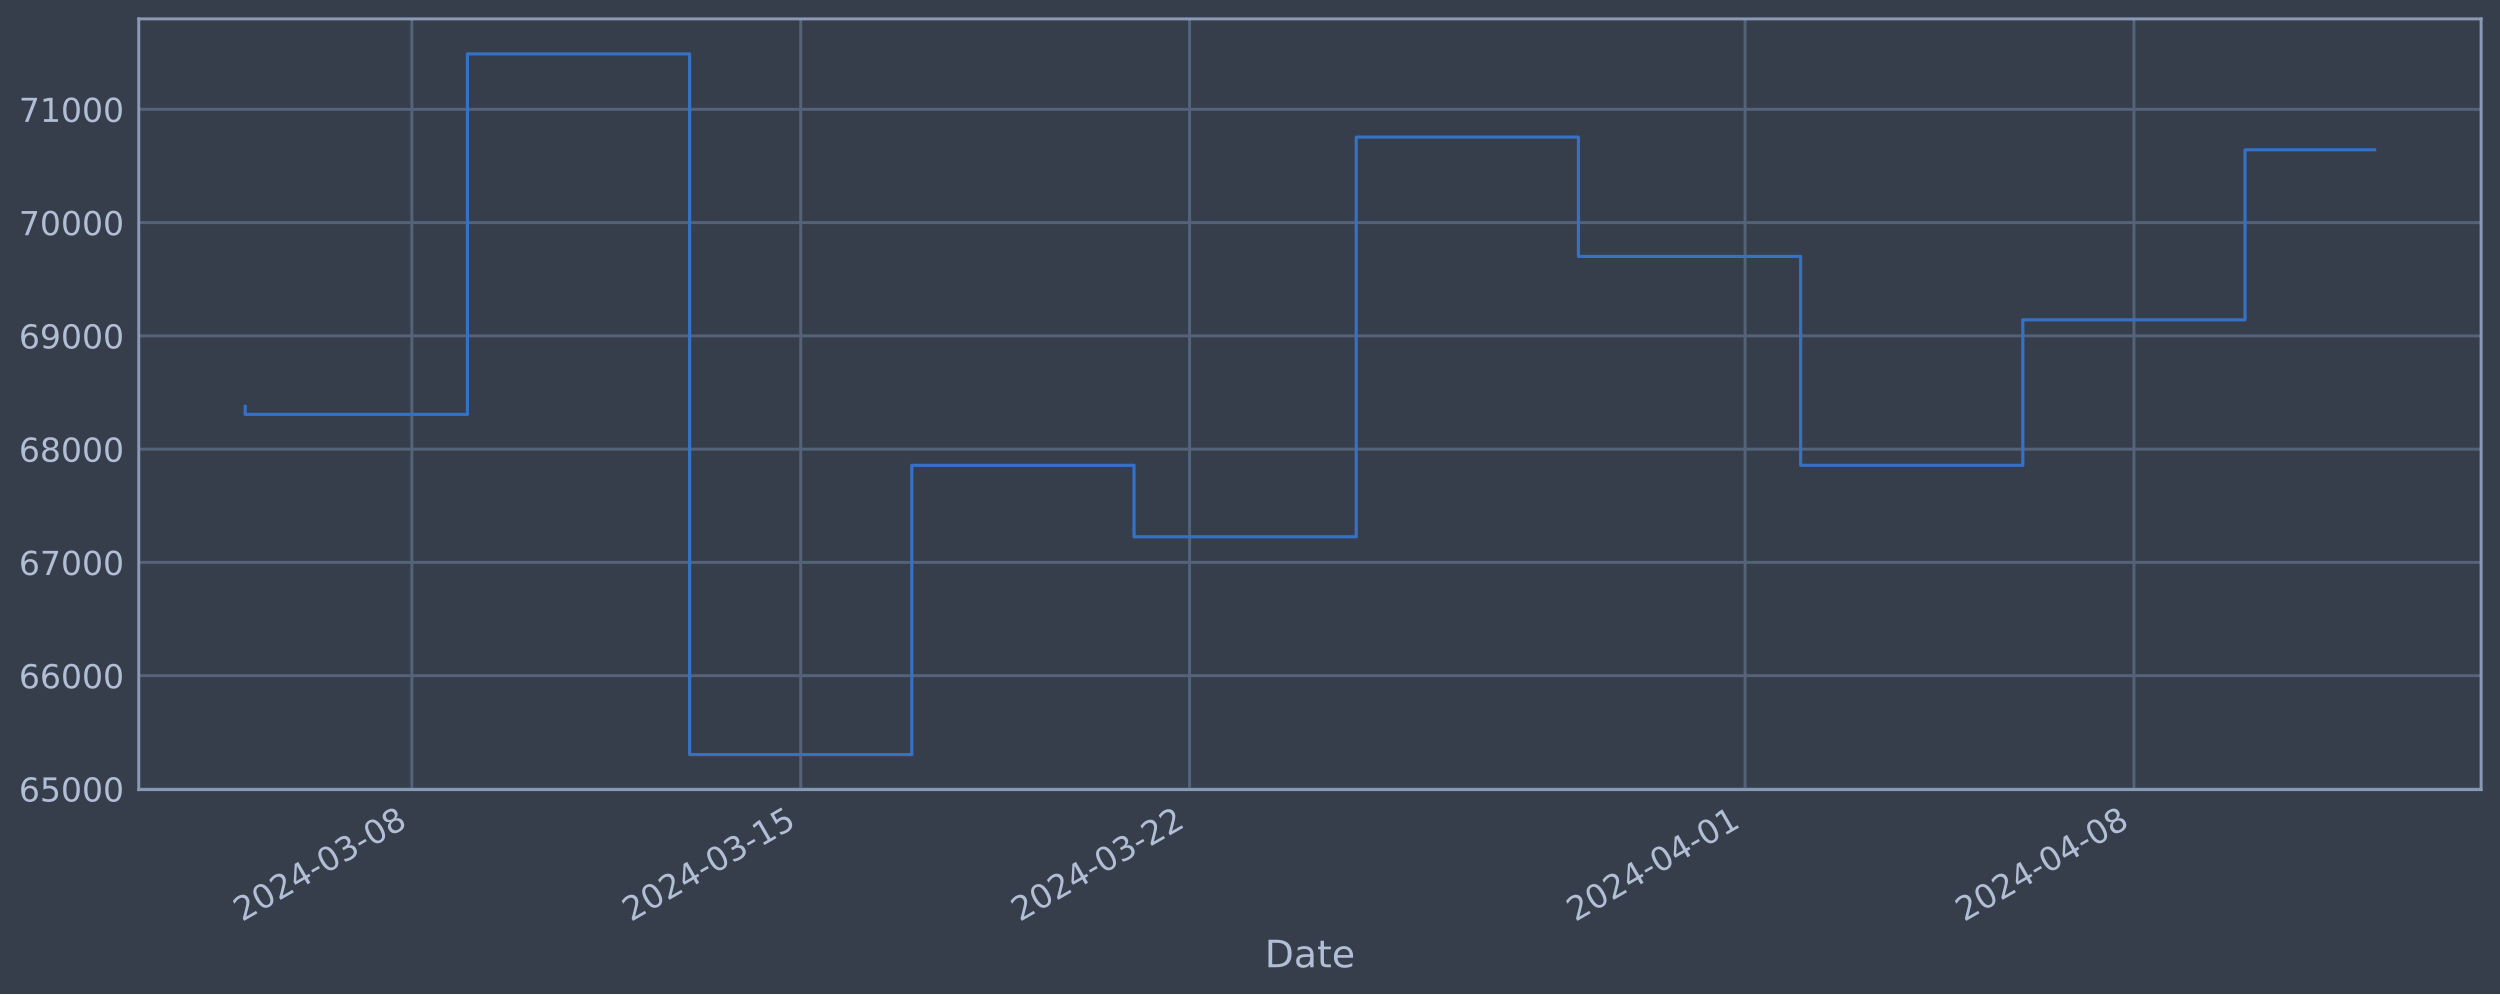
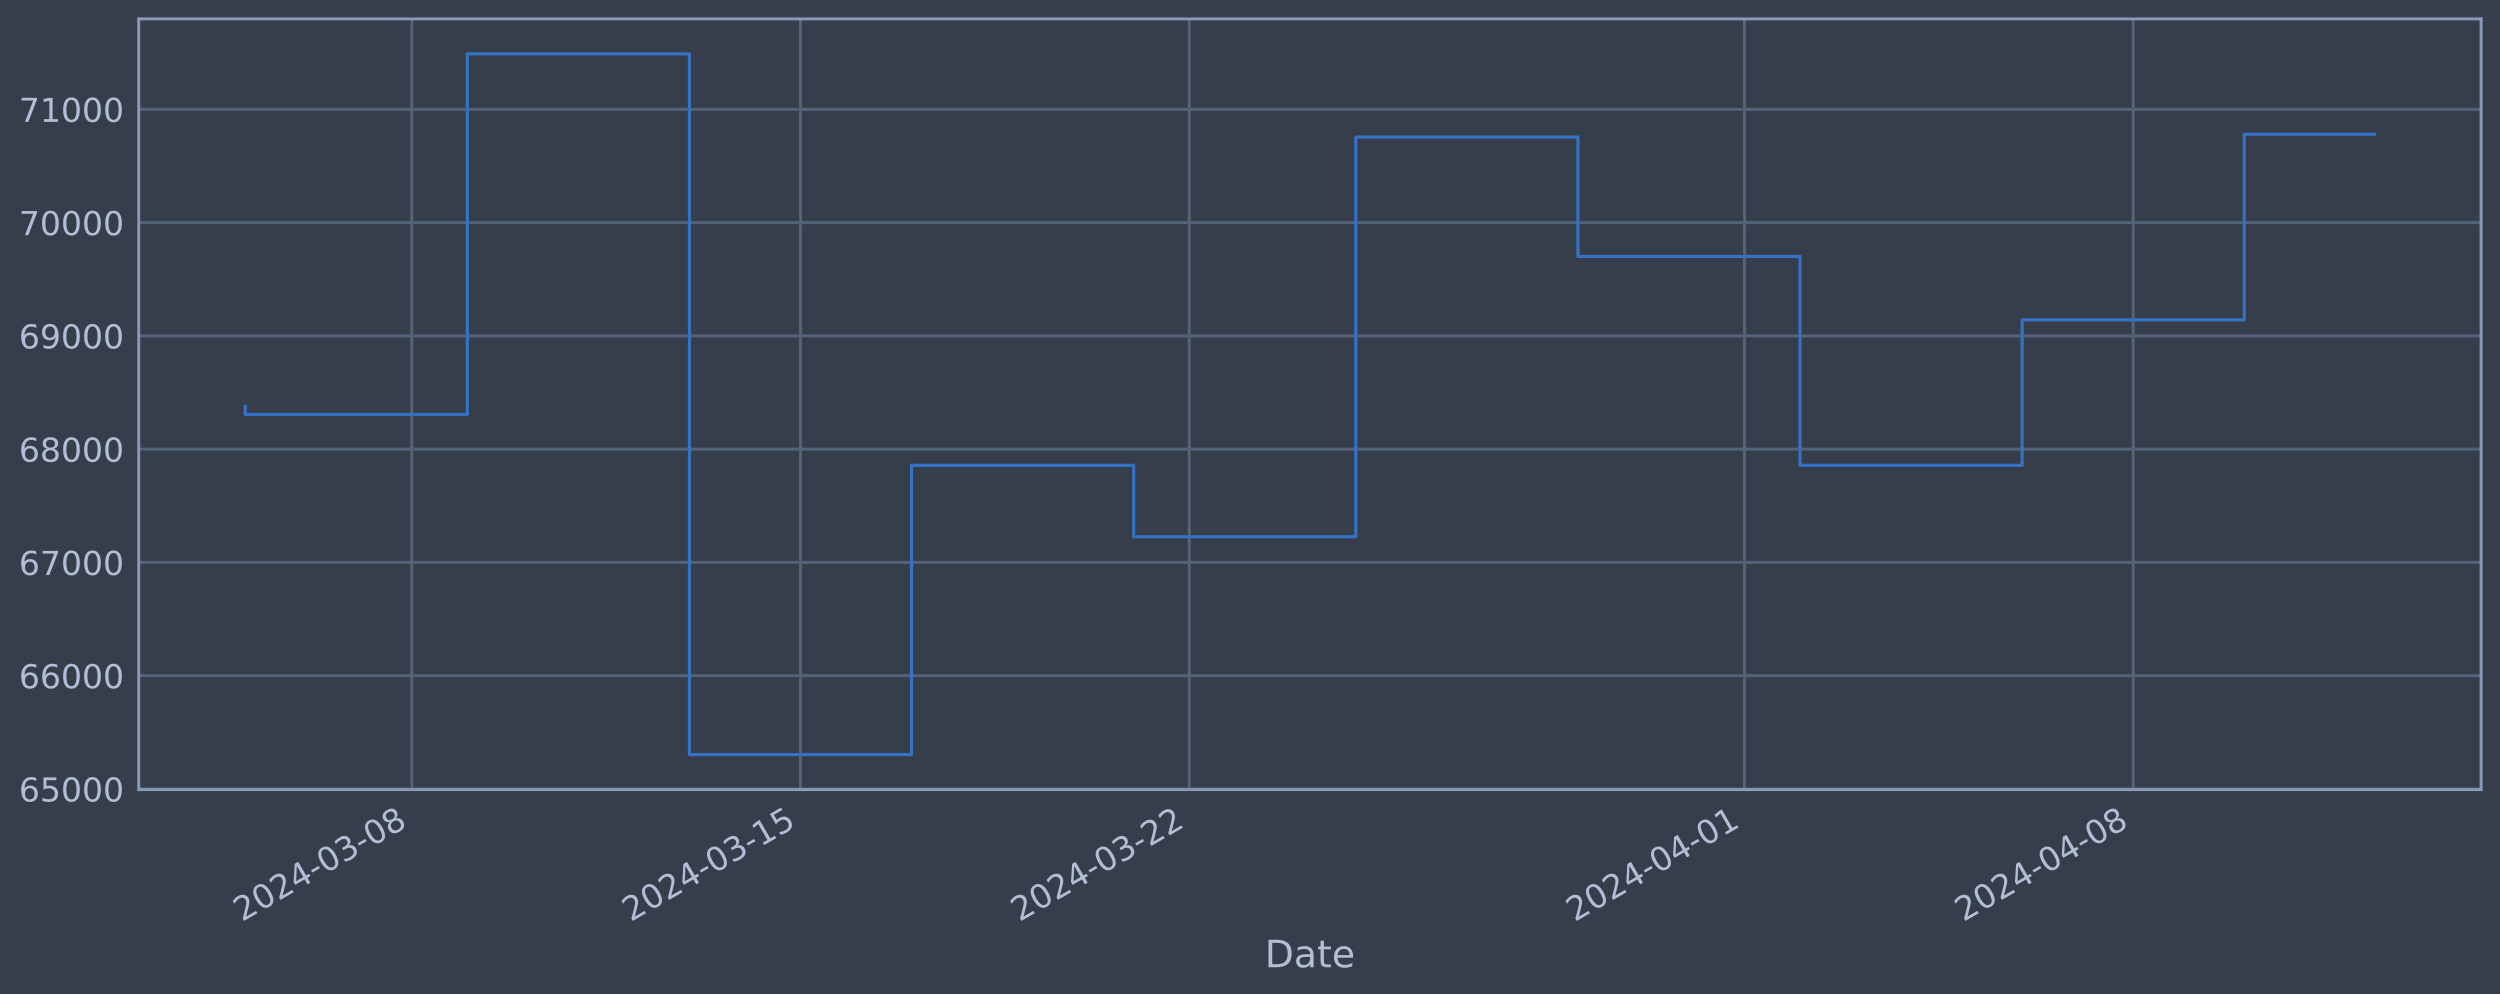
<svg xmlns="http://www.w3.org/2000/svg" xmlns:xlink="http://www.w3.org/1999/xlink" width="952.884pt" height="378.87pt" viewBox="0 0 952.884 378.87" version="1.1">
  <defs>
    <style type="text/css">*{stroke-linejoin: round; stroke-linecap: butt}</style>
  </defs>
  <g id="figure_1">
    <g id="patch_1">
      <path d="M 0 378.87  L 952.884 378.87  L 952.884 0  L 0 0  z " style="fill: #373e4b" />
    </g>
    <g id="axes_1">
      <g id="patch_2">
        <path d="M 52.884 300.96  L 945.684 300.96  L 945.684 7.2  L 52.884 7.2  z " style="fill: #373e4b" />
      </g>
      <g id="matplotlib.axis_1">
        <g id="xtick_1">
          <g id="line2d_1">
-             <path d="M 156.985 300.96  L 156.985 7.2  " clip-path="url(#pc9faa0e2fe)" style="fill: none; stroke: #546379; stroke-width: 1.12; stroke-linecap: square" />
+             <path d="M 156.961 300.96  L 156.961 7.2  " clip-path="url(#p4d6153f962)" style="fill: none; stroke: #546379; stroke-width: 1.12; stroke-linecap: square" />
          </g>
          <g id="line2d_2" />
          <g id="text_1">
-             <g style="fill: #b1bed6" transform="translate(92.25968 351.4642) rotate(-30) scale(0.126 -0.126)">
+             <g style="fill: #b1bed6" transform="translate(92.23543 351.4642) rotate(-30) scale(0.126 -0.126)">
              <defs>
                <path id="DejaVuSans-32" d="M 1228 531  L 3431 531  L 3431 0  L 469 0  L 469 531  Q 828 903 1448 1529  Q 2069 2156 2228 2338  Q 2531 2678 2651 2914  Q 2772 3150 2772 3378  Q 2772 3750 2511 3984  Q 2250 4219 1831 4219  Q 1534 4219 1204 4116  Q 875 4013 500 3803  L 500 4441  Q 881 4594 1212 4672  Q 1544 4750 1819 4750  Q 2544 4750 2975 4387  Q 3406 4025 3406 3419  Q 3406 3131 3298 2873  Q 3191 2616 2906 2266  Q 2828 2175 2409 1742  Q 1991 1309 1228 531  z " transform="scale(0.015625)" />
                <path id="DejaVuSans-30" d="M 2034 4250  Q 1547 4250 1301 3770  Q 1056 3291 1056 2328  Q 1056 1369 1301 889  Q 1547 409 2034 409  Q 2525 409 2770 889  Q 3016 1369 3016 2328  Q 3016 3291 2770 3770  Q 2525 4250 2034 4250  z M 2034 4750  Q 2819 4750 3233 4129  Q 3647 3509 3647 2328  Q 3647 1150 3233 529  Q 2819 -91 2034 -91  Q 1250 -91 836 529  Q 422 1150 422 2328  Q 422 3509 836 4129  Q 1250 4750 2034 4750  z " transform="scale(0.015625)" />
                <path id="DejaVuSans-34" d="M 2419 4116  L 825 1625  L 2419 1625  L 2419 4116  z M 2253 4666  L 3047 4666  L 3047 1625  L 3713 1625  L 3713 1100  L 3047 1100  L 3047 0  L 2419 0  L 2419 1100  L 313 1100  L 313 1709  L 2253 4666  z " transform="scale(0.015625)" />
                <path id="DejaVuSans-2d" d="M 313 2009  L 1997 2009  L 1997 1497  L 313 1497  L 313 2009  z " transform="scale(0.015625)" />
                <path id="DejaVuSans-33" d="M 2597 2516  Q 3050 2419 3304 2112  Q 3559 1806 3559 1356  Q 3559 666 3084 287  Q 2609 -91 1734 -91  Q 1441 -91 1130 -33  Q 819 25 488 141  L 488 750  Q 750 597 1062 519  Q 1375 441 1716 441  Q 2309 441 2620 675  Q 2931 909 2931 1356  Q 2931 1769 2642 2001  Q 2353 2234 1838 2234  L 1294 2234  L 1294 2753  L 1863 2753  Q 2328 2753 2575 2939  Q 2822 3125 2822 3475  Q 2822 3834 2567 4026  Q 2313 4219 1838 4219  Q 1578 4219 1281 4162  Q 984 4106 628 3988  L 628 4550  Q 988 4650 1302 4700  Q 1616 4750 1894 4750  Q 2613 4750 3031 4423  Q 3450 4097 3450 3541  Q 3450 3153 3228 2886  Q 3006 2619 2597 2516  z " transform="scale(0.015625)" />
                <path id="DejaVuSans-38" d="M 2034 2216  Q 1584 2216 1326 1975  Q 1069 1734 1069 1313  Q 1069 891 1326 650  Q 1584 409 2034 409  Q 2484 409 2743 651  Q 3003 894 3003 1313  Q 3003 1734 2745 1975  Q 2488 2216 2034 2216  z M 1403 2484  Q 997 2584 770 2862  Q 544 3141 544 3541  Q 544 4100 942 4425  Q 1341 4750 2034 4750  Q 2731 4750 3128 4425  Q 3525 4100 3525 3541  Q 3525 3141 3298 2862  Q 3072 2584 2669 2484  Q 3125 2378 3379 2068  Q 3634 1759 3634 1313  Q 3634 634 3220 271  Q 2806 -91 2034 -91  Q 1263 -91 848 271  Q 434 634 434 1313  Q 434 1759 690 2068  Q 947 2378 1403 2484  z M 1172 3481  Q 1172 3119 1398 2916  Q 1625 2713 2034 2713  Q 2441 2713 2670 2916  Q 2900 3119 2900 3481  Q 2900 3844 2670 4047  Q 2441 4250 2034 4250  Q 1625 4250 1398 4047  Q 1172 3844 1172 3481  z " transform="scale(0.015625)" />
              </defs>
              <use xlink:href="#DejaVuSans-32" />
              <use xlink:href="#DejaVuSans-30" x="63.623" />
              <use xlink:href="#DejaVuSans-32" x="127.246" />
              <use xlink:href="#DejaVuSans-34" x="190.869" />
              <use xlink:href="#DejaVuSans-2d" x="254.492" />
              <use xlink:href="#DejaVuSans-30" x="290.576" />
              <use xlink:href="#DejaVuSans-33" x="354.199" />
              <use xlink:href="#DejaVuSans-2d" x="417.822" />
              <use xlink:href="#DejaVuSans-30" x="453.906" />
              <use xlink:href="#DejaVuSans-38" x="517.529" />
            </g>
          </g>
        </g>
        <g id="xtick_2">
          <g id="line2d_3">
-             <path d="M 305.198 300.96  L 305.198 7.2  " clip-path="url(#pc9faa0e2fe)" style="fill: none; stroke: #546379; stroke-width: 1.12; stroke-linecap: square" />
+             <path d="M 305.117 300.96  L 305.117 7.2  " clip-path="url(#p4d6153f962)" style="fill: none; stroke: #546379; stroke-width: 1.12; stroke-linecap: square" />
          </g>
          <g id="line2d_4" />
          <g id="text_2">
-             <g style="fill: #b1bed6" transform="translate(240.4721 351.4642) rotate(-30) scale(0.126 -0.126)">
+             <g style="fill: #b1bed6" transform="translate(240.3913 351.4642) rotate(-30) scale(0.126 -0.126)">
              <defs>
                <path id="DejaVuSans-31" d="M 794 531  L 1825 531  L 1825 4091  L 703 3866  L 703 4441  L 1819 4666  L 2450 4666  L 2450 531  L 3481 531  L 3481 0  L 794 0  L 794 531  z " transform="scale(0.015625)" />
                <path id="DejaVuSans-35" d="M 691 4666  L 3169 4666  L 3169 4134  L 1269 4134  L 1269 2991  Q 1406 3038 1543 3061  Q 1681 3084 1819 3084  Q 2600 3084 3056 2656  Q 3513 2228 3513 1497  Q 3513 744 3044 326  Q 2575 -91 1722 -91  Q 1428 -91 1123 -41  Q 819 9 494 109  L 494 744  Q 775 591 1075 516  Q 1375 441 1709 441  Q 2250 441 2565 725  Q 2881 1009 2881 1497  Q 2881 1984 2565 2268  Q 2250 2553 1709 2553  Q 1456 2553 1204 2497  Q 953 2441 691 2322  L 691 4666  z " transform="scale(0.015625)" />
              </defs>
              <use xlink:href="#DejaVuSans-32" />
              <use xlink:href="#DejaVuSans-30" x="63.623" />
              <use xlink:href="#DejaVuSans-32" x="127.246" />
              <use xlink:href="#DejaVuSans-34" x="190.869" />
              <use xlink:href="#DejaVuSans-2d" x="254.492" />
              <use xlink:href="#DejaVuSans-30" x="290.576" />
              <use xlink:href="#DejaVuSans-33" x="354.199" />
              <use xlink:href="#DejaVuSans-2d" x="417.822" />
              <use xlink:href="#DejaVuSans-31" x="453.906" />
              <use xlink:href="#DejaVuSans-35" x="517.529" />
            </g>
          </g>
        </g>
        <g id="xtick_3">
          <g id="line2d_5">
-             <path d="M 453.41 300.96  L 453.41 7.2  " clip-path="url(#pc9faa0e2fe)" style="fill: none; stroke: #546379; stroke-width: 1.12; stroke-linecap: square" />
+             <path d="M 453.273 300.96  L 453.273 7.2  " clip-path="url(#p4d6153f962)" style="fill: none; stroke: #546379; stroke-width: 1.12; stroke-linecap: square" />
          </g>
          <g id="line2d_6" />
          <g id="text_3">
-             <g style="fill: #b1bed6" transform="translate(388.6846 351.4642) rotate(-30) scale(0.126 -0.126)">
+             <g style="fill: #b1bed6" transform="translate(388.5471 351.4642) rotate(-30) scale(0.126 -0.126)">
              <use xlink:href="#DejaVuSans-32" />
              <use xlink:href="#DejaVuSans-30" x="63.623" />
              <use xlink:href="#DejaVuSans-32" x="127.246" />
              <use xlink:href="#DejaVuSans-34" x="190.869" />
              <use xlink:href="#DejaVuSans-2d" x="254.492" />
              <use xlink:href="#DejaVuSans-30" x="290.576" />
              <use xlink:href="#DejaVuSans-33" x="354.199" />
              <use xlink:href="#DejaVuSans-2d" x="417.822" />
              <use xlink:href="#DejaVuSans-32" x="453.906" />
              <use xlink:href="#DejaVuSans-32" x="517.529" />
            </g>
          </g>
        </g>
        <g id="xtick_4">
          <g id="line2d_7">
-             <path d="M 665.142 300.96  L 665.142 7.2  " clip-path="url(#pc9faa0e2fe)" style="fill: none; stroke: #546379; stroke-width: 1.12; stroke-linecap: square" />
+             <path d="M 664.924 300.96  L 664.924 7.2  " clip-path="url(#p4d6153f962)" style="fill: none; stroke: #546379; stroke-width: 1.12; stroke-linecap: square" />
          </g>
          <g id="line2d_8" />
          <g id="text_4">
-             <g style="fill: #b1bed6" transform="translate(600.4166 351.4642) rotate(-30) scale(0.126 -0.126)">
+             <g style="fill: #b1bed6" transform="translate(600.1983 351.4642) rotate(-30) scale(0.126 -0.126)">
              <use xlink:href="#DejaVuSans-32" />
              <use xlink:href="#DejaVuSans-30" x="63.623" />
              <use xlink:href="#DejaVuSans-32" x="127.246" />
              <use xlink:href="#DejaVuSans-34" x="190.869" />
              <use xlink:href="#DejaVuSans-2d" x="254.492" />
              <use xlink:href="#DejaVuSans-30" x="290.576" />
              <use xlink:href="#DejaVuSans-34" x="354.199" />
              <use xlink:href="#DejaVuSans-2d" x="417.822" />
              <use xlink:href="#DejaVuSans-30" x="453.906" />
              <use xlink:href="#DejaVuSans-31" x="517.529" />
            </g>
          </g>
        </g>
        <g id="xtick_5">
          <g id="line2d_9">
-             <path d="M 813.355 300.96  L 813.355 7.2  " clip-path="url(#pc9faa0e2fe)" style="fill: none; stroke: #546379; stroke-width: 1.12; stroke-linecap: square" />
+             <path d="M 813.08 300.96  L 813.08 7.2  " clip-path="url(#p4d6153f962)" style="fill: none; stroke: #546379; stroke-width: 1.12; stroke-linecap: square" />
          </g>
          <g id="line2d_10" />
          <g id="text_5">
-             <g style="fill: #b1bed6" transform="translate(748.6291 351.4642) rotate(-30) scale(0.126 -0.126)">
+             <g style="fill: #b1bed6" transform="translate(748.3542 351.4642) rotate(-30) scale(0.126 -0.126)">
              <use xlink:href="#DejaVuSans-32" />
              <use xlink:href="#DejaVuSans-30" x="63.623" />
              <use xlink:href="#DejaVuSans-32" x="127.246" />
              <use xlink:href="#DejaVuSans-34" x="190.869" />
              <use xlink:href="#DejaVuSans-2d" x="254.492" />
              <use xlink:href="#DejaVuSans-30" x="290.576" />
              <use xlink:href="#DejaVuSans-34" x="354.199" />
              <use xlink:href="#DejaVuSans-2d" x="417.822" />
              <use xlink:href="#DejaVuSans-30" x="453.906" />
              <use xlink:href="#DejaVuSans-38" x="517.529" />
            </g>
          </g>
        </g>
        <g id="text_6">
          <g style="fill: #b1bed6" transform="translate(482.0746 368.6753) scale(0.144 -0.144)">
            <defs>
              <path id="DejaVuSans-44" d="M 1259 4147  L 1259 519  L 2022 519  Q 2988 519 3436 956  Q 3884 1394 3884 2338  Q 3884 3275 3436 3711  Q 2988 4147 2022 4147  L 1259 4147  z M 628 4666  L 1925 4666  Q 3281 4666 3915 4102  Q 4550 3538 4550 2338  Q 4550 1131 3912 565  Q 3275 0 1925 0  L 628 0  L 628 4666  z " transform="scale(0.015625)" />
              <path id="DejaVuSans-61" d="M 2194 1759  Q 1497 1759 1228 1600  Q 959 1441 959 1056  Q 959 750 1161 570  Q 1363 391 1709 391  Q 2188 391 2477 730  Q 2766 1069 2766 1631  L 2766 1759  L 2194 1759  z M 3341 1997  L 3341 0  L 2766 0  L 2766 531  Q 2569 213 2275 61  Q 1981 -91 1556 -91  Q 1019 -91 701 211  Q 384 513 384 1019  Q 384 1609 779 1909  Q 1175 2209 1959 2209  L 2766 2209  L 2766 2266  Q 2766 2663 2505 2880  Q 2244 3097 1772 3097  Q 1472 3097 1187 3025  Q 903 2953 641 2809  L 641 3341  Q 956 3463 1253 3523  Q 1550 3584 1831 3584  Q 2591 3584 2966 3190  Q 3341 2797 3341 1997  z " transform="scale(0.015625)" />
              <path id="DejaVuSans-74" d="M 1172 4494  L 1172 3500  L 2356 3500  L 2356 3053  L 1172 3053  L 1172 1153  Q 1172 725 1289 603  Q 1406 481 1766 481  L 2356 481  L 2356 0  L 1766 0  Q 1100 0 847 248  Q 594 497 594 1153  L 594 3053  L 172 3053  L 172 3500  L 594 3500  L 594 4494  L 1172 4494  z " transform="scale(0.015625)" />
              <path id="DejaVuSans-65" d="M 3597 1894  L 3597 1613  L 953 1613  Q 991 1019 1311 708  Q 1631 397 2203 397  Q 2534 397 2845 478  Q 3156 559 3463 722  L 3463 178  Q 3153 47 2828 -22  Q 2503 -91 2169 -91  Q 1331 -91 842 396  Q 353 884 353 1716  Q 353 2575 817 3079  Q 1281 3584 2069 3584  Q 2775 3584 3186 3129  Q 3597 2675 3597 1894  z M 3022 2063  Q 3016 2534 2758 2815  Q 2500 3097 2075 3097  Q 1594 3097 1305 2825  Q 1016 2553 972 2059  L 3022 2063  z " transform="scale(0.015625)" />
            </defs>
            <use xlink:href="#DejaVuSans-44" />
            <use xlink:href="#DejaVuSans-61" x="77.002" />
            <use xlink:href="#DejaVuSans-74" x="138.281" />
            <use xlink:href="#DejaVuSans-65" x="177.49" />
          </g>
        </g>
      </g>
      <g id="matplotlib.axis_2">
        <g id="ytick_1">
          <g id="line2d_11">
-             <path d="M 52.884 300.718  L 945.684 300.718  " clip-path="url(#pc9faa0e2fe)" style="fill: none; stroke: #546379; stroke-width: 1.12; stroke-linecap: square" />
+             <path d="M 52.884 300.718  L 945.684 300.718  " clip-path="url(#p4d6153f962)" style="fill: none; stroke: #546379; stroke-width: 1.12; stroke-linecap: square" />
          </g>
          <g id="line2d_12" />
          <g id="text_7">
            <g style="fill: #b1bed6" transform="translate(7.2 305.5049) scale(0.126 -0.126)">
              <defs>
                <path id="DejaVuSans-36" d="M 2113 2584  Q 1688 2584 1439 2293  Q 1191 2003 1191 1497  Q 1191 994 1439 701  Q 1688 409 2113 409  Q 2538 409 2786 701  Q 3034 994 3034 1497  Q 3034 2003 2786 2293  Q 2538 2584 2113 2584  z M 3366 4563  L 3366 3988  Q 3128 4100 2886 4159  Q 2644 4219 2406 4219  Q 1781 4219 1451 3797  Q 1122 3375 1075 2522  Q 1259 2794 1537 2939  Q 1816 3084 2150 3084  Q 2853 3084 3261 2657  Q 3669 2231 3669 1497  Q 3669 778 3244 343  Q 2819 -91 2113 -91  Q 1303 -91 875 529  Q 447 1150 447 2328  Q 447 3434 972 4092  Q 1497 4750 2381 4750  Q 2619 4750 2861 4703  Q 3103 4656 3366 4563  z " transform="scale(0.015625)" />
              </defs>
              <use xlink:href="#DejaVuSans-36" />
              <use xlink:href="#DejaVuSans-35" x="63.623" />
              <use xlink:href="#DejaVuSans-30" x="127.246" />
              <use xlink:href="#DejaVuSans-30" x="190.869" />
              <use xlink:href="#DejaVuSans-30" x="254.492" />
            </g>
          </g>
        </g>
        <g id="ytick_2">
          <g id="line2d_13">
-             <path d="M 52.884 257.544  L 945.684 257.544  " clip-path="url(#pc9faa0e2fe)" style="fill: none; stroke: #546379; stroke-width: 1.12; stroke-linecap: square" />
+             <path d="M 52.884 257.544  L 945.684 257.544  " clip-path="url(#p4d6153f962)" style="fill: none; stroke: #546379; stroke-width: 1.12; stroke-linecap: square" />
          </g>
          <g id="line2d_14" />
          <g id="text_8">
            <g style="fill: #b1bed6" transform="translate(7.2 262.331) scale(0.126 -0.126)">
              <use xlink:href="#DejaVuSans-36" />
              <use xlink:href="#DejaVuSans-36" x="63.623" />
              <use xlink:href="#DejaVuSans-30" x="127.246" />
              <use xlink:href="#DejaVuSans-30" x="190.869" />
              <use xlink:href="#DejaVuSans-30" x="254.492" />
            </g>
          </g>
        </g>
        <g id="ytick_3">
          <g id="line2d_15">
-             <path d="M 52.884 214.37  L 945.684 214.37  " clip-path="url(#pc9faa0e2fe)" style="fill: none; stroke: #546379; stroke-width: 1.12; stroke-linecap: square" />
+             <path d="M 52.884 214.37  L 945.684 214.37  " clip-path="url(#p4d6153f962)" style="fill: none; stroke: #546379; stroke-width: 1.12; stroke-linecap: square" />
          </g>
          <g id="line2d_16" />
          <g id="text_9">
            <g style="fill: #b1bed6" transform="translate(7.2 219.157) scale(0.126 -0.126)">
              <defs>
                <path id="DejaVuSans-37" d="M 525 4666  L 3525 4666  L 3525 4397  L 1831 0  L 1172 0  L 2766 4134  L 525 4134  L 525 4666  z " transform="scale(0.015625)" />
              </defs>
              <use xlink:href="#DejaVuSans-36" />
              <use xlink:href="#DejaVuSans-37" x="63.623" />
              <use xlink:href="#DejaVuSans-30" x="127.246" />
              <use xlink:href="#DejaVuSans-30" x="190.869" />
              <use xlink:href="#DejaVuSans-30" x="254.492" />
            </g>
          </g>
        </g>
        <g id="ytick_4">
          <g id="line2d_17">
-             <path d="M 52.884 171.196  L 945.684 171.196  " clip-path="url(#pc9faa0e2fe)" style="fill: none; stroke: #546379; stroke-width: 1.12; stroke-linecap: square" />
+             <path d="M 52.884 171.196  L 945.684 171.196  " clip-path="url(#p4d6153f962)" style="fill: none; stroke: #546379; stroke-width: 1.12; stroke-linecap: square" />
          </g>
          <g id="line2d_18" />
          <g id="text_10">
            <g style="fill: #b1bed6" transform="translate(7.2 175.9831) scale(0.126 -0.126)">
              <use xlink:href="#DejaVuSans-36" />
              <use xlink:href="#DejaVuSans-38" x="63.623" />
              <use xlink:href="#DejaVuSans-30" x="127.246" />
              <use xlink:href="#DejaVuSans-30" x="190.869" />
              <use xlink:href="#DejaVuSans-30" x="254.492" />
            </g>
          </g>
        </g>
        <g id="ytick_5">
          <g id="line2d_19">
-             <path d="M 52.884 128.022  L 945.684 128.022  " clip-path="url(#pc9faa0e2fe)" style="fill: none; stroke: #546379; stroke-width: 1.12; stroke-linecap: square" />
+             <path d="M 52.884 128.022  L 945.684 128.022  " clip-path="url(#p4d6153f962)" style="fill: none; stroke: #546379; stroke-width: 1.12; stroke-linecap: square" />
          </g>
          <g id="line2d_20" />
          <g id="text_11">
            <g style="fill: #b1bed6" transform="translate(7.2 132.8092) scale(0.126 -0.126)">
              <defs>
                <path id="DejaVuSans-39" d="M 703 97  L 703 672  Q 941 559 1184 500  Q 1428 441 1663 441  Q 2288 441 2617 861  Q 2947 1281 2994 2138  Q 2813 1869 2534 1725  Q 2256 1581 1919 1581  Q 1219 1581 811 2004  Q 403 2428 403 3163  Q 403 3881 828 4315  Q 1253 4750 1959 4750  Q 2769 4750 3195 4129  Q 3622 3509 3622 2328  Q 3622 1225 3098 567  Q 2575 -91 1691 -91  Q 1453 -91 1209 -44  Q 966 3 703 97  z M 1959 2075  Q 2384 2075 2632 2365  Q 2881 2656 2881 3163  Q 2881 3666 2632 3958  Q 2384 4250 1959 4250  Q 1534 4250 1286 3958  Q 1038 3666 1038 3163  Q 1038 2656 1286 2365  Q 1534 2075 1959 2075  z " transform="scale(0.015625)" />
              </defs>
              <use xlink:href="#DejaVuSans-36" />
              <use xlink:href="#DejaVuSans-39" x="63.623" />
              <use xlink:href="#DejaVuSans-30" x="127.246" />
              <use xlink:href="#DejaVuSans-30" x="190.869" />
              <use xlink:href="#DejaVuSans-30" x="254.492" />
            </g>
          </g>
        </g>
        <g id="ytick_6">
          <g id="line2d_21">
-             <path d="M 52.884 84.848  L 945.684 84.848  " clip-path="url(#pc9faa0e2fe)" style="fill: none; stroke: #546379; stroke-width: 1.12; stroke-linecap: square" />
+             <path d="M 52.884 84.848  L 945.684 84.848  " clip-path="url(#p4d6153f962)" style="fill: none; stroke: #546379; stroke-width: 1.12; stroke-linecap: square" />
          </g>
          <g id="line2d_22" />
          <g id="text_12">
            <g style="fill: #b1bed6" transform="translate(7.2 89.63523) scale(0.126 -0.126)">
              <use xlink:href="#DejaVuSans-37" />
              <use xlink:href="#DejaVuSans-30" x="63.623" />
              <use xlink:href="#DejaVuSans-30" x="127.246" />
              <use xlink:href="#DejaVuSans-30" x="190.869" />
              <use xlink:href="#DejaVuSans-30" x="254.492" />
            </g>
          </g>
        </g>
        <g id="ytick_7">
          <g id="line2d_23">
-             <path d="M 52.884 41.674  L 945.684 41.674  " clip-path="url(#pc9faa0e2fe)" style="fill: none; stroke: #546379; stroke-width: 1.12; stroke-linecap: square" />
+             <path d="M 52.884 41.674  L 945.684 41.674  " clip-path="url(#p4d6153f962)" style="fill: none; stroke: #546379; stroke-width: 1.12; stroke-linecap: square" />
          </g>
          <g id="line2d_24" />
          <g id="text_13">
            <g style="fill: #b1bed6" transform="translate(7.2 46.4613) scale(0.126 -0.126)">
              <use xlink:href="#DejaVuSans-37" />
              <use xlink:href="#DejaVuSans-31" x="63.623" />
              <use xlink:href="#DejaVuSans-30" x="127.246" />
              <use xlink:href="#DejaVuSans-30" x="190.869" />
              <use xlink:href="#DejaVuSans-30" x="254.492" />
            </g>
          </g>
        </g>
      </g>
      <g id="line2d_25">
-         <path d="M 93.466 154.891  L 93.466 157.946  L 178.158 157.946  L 178.158 20.553  L 262.851 20.553  L 262.851 287.607  L 347.544 287.607  L 347.544 177.362  L 432.237 177.362  L 432.237 204.598  L 516.93 204.598  L 516.93 52.265  L 601.623 52.265  L 601.623 97.744  L 686.315 97.744  L 686.315 177.352  L 771.008 177.352  L 771.008 121.902  L 855.701 121.902  L 855.701 57.081  L 905.102 57.081  " clip-path="url(#pc9faa0e2fe)" style="fill: none; stroke: #3572c6; stroke-width: 1.2; stroke-linecap: square" />
+         <path d="M 93.466 154.891  L 93.466 157.946  L 178.126 157.946  L 178.126 20.553  L 262.787 20.553  L 262.787 287.607  L 347.447 287.607  L 347.447 177.362  L 432.108 177.362  L 432.108 204.598  L 516.768 204.598  L 516.768 52.265  L 601.428 52.265  L 601.428 97.744  L 686.089 97.744  L 686.089 177.352  L 770.749 177.352  L 770.749 121.902  L 855.41 121.902  L 855.41 51.165  L 905.102 51.165  " clip-path="url(#p4d6153f962)" style="fill: none; stroke: #3572c6; stroke-width: 1.2; stroke-linecap: square" />
      </g>
      <g id="patch_3">
        <path d="M 52.884 300.96  L 52.884 7.2  " style="fill: none; stroke: #899ab8; stroke-width: 1.12; stroke-linejoin: miter; stroke-linecap: square" />
      </g>
      <g id="patch_4">
        <path d="M 945.684 300.96  L 945.684 7.2  " style="fill: none; stroke: #899ab8; stroke-width: 1.12; stroke-linejoin: miter; stroke-linecap: square" />
      </g>
      <g id="patch_5">
        <path d="M 52.884 300.96  L 945.684 300.96  " style="fill: none; stroke: #899ab8; stroke-width: 1.12; stroke-linejoin: miter; stroke-linecap: square" />
      </g>
      <g id="patch_6">
        <path d="M 52.884 7.2  L 945.684 7.2  " style="fill: none; stroke: #899ab8; stroke-width: 1.12; stroke-linejoin: miter; stroke-linecap: square" />
      </g>
    </g>
  </g>
  <defs>
-     <clipPath id="pc9faa0e2fe">
+     <clipPath id="p4d6153f962">
      <rect x="52.884" y="7.2" width="892.8" height="293.76" />
    </clipPath>
  </defs>
</svg>
